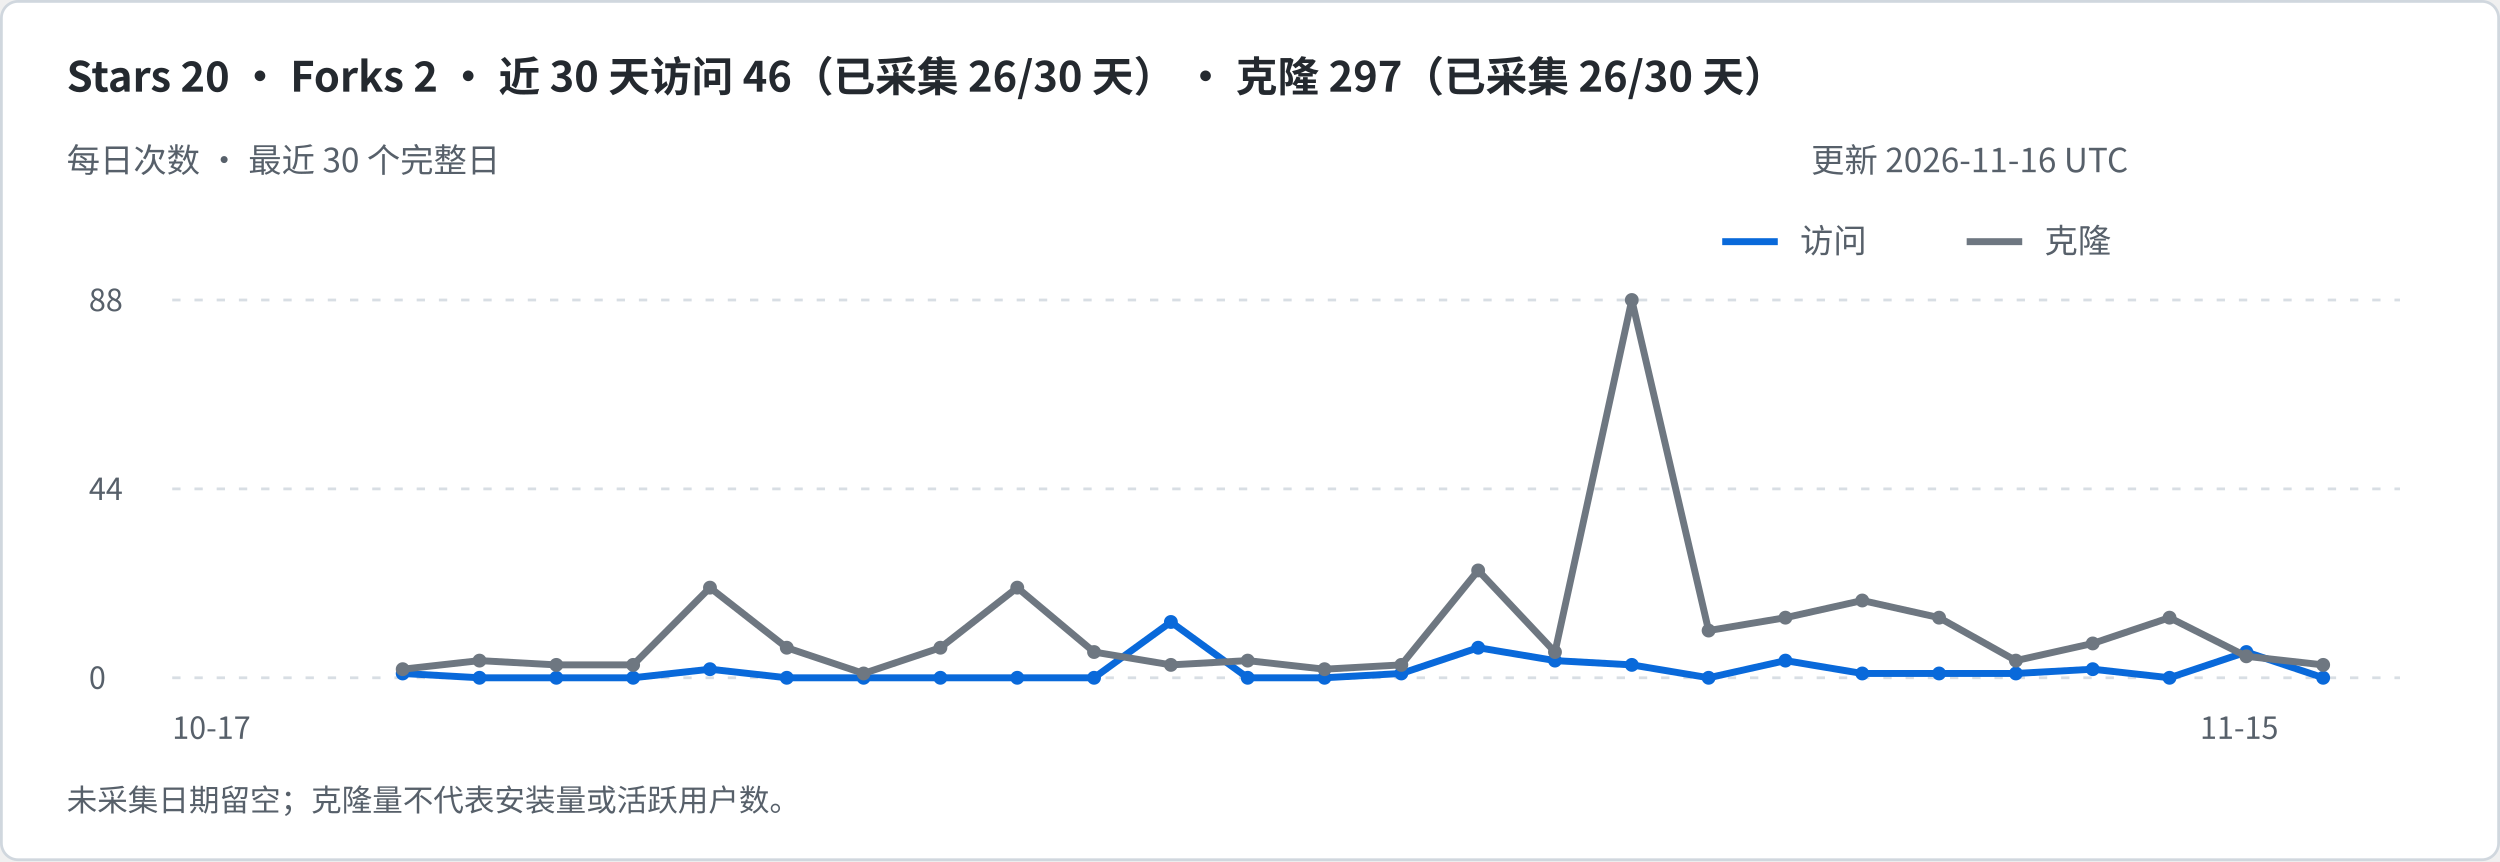
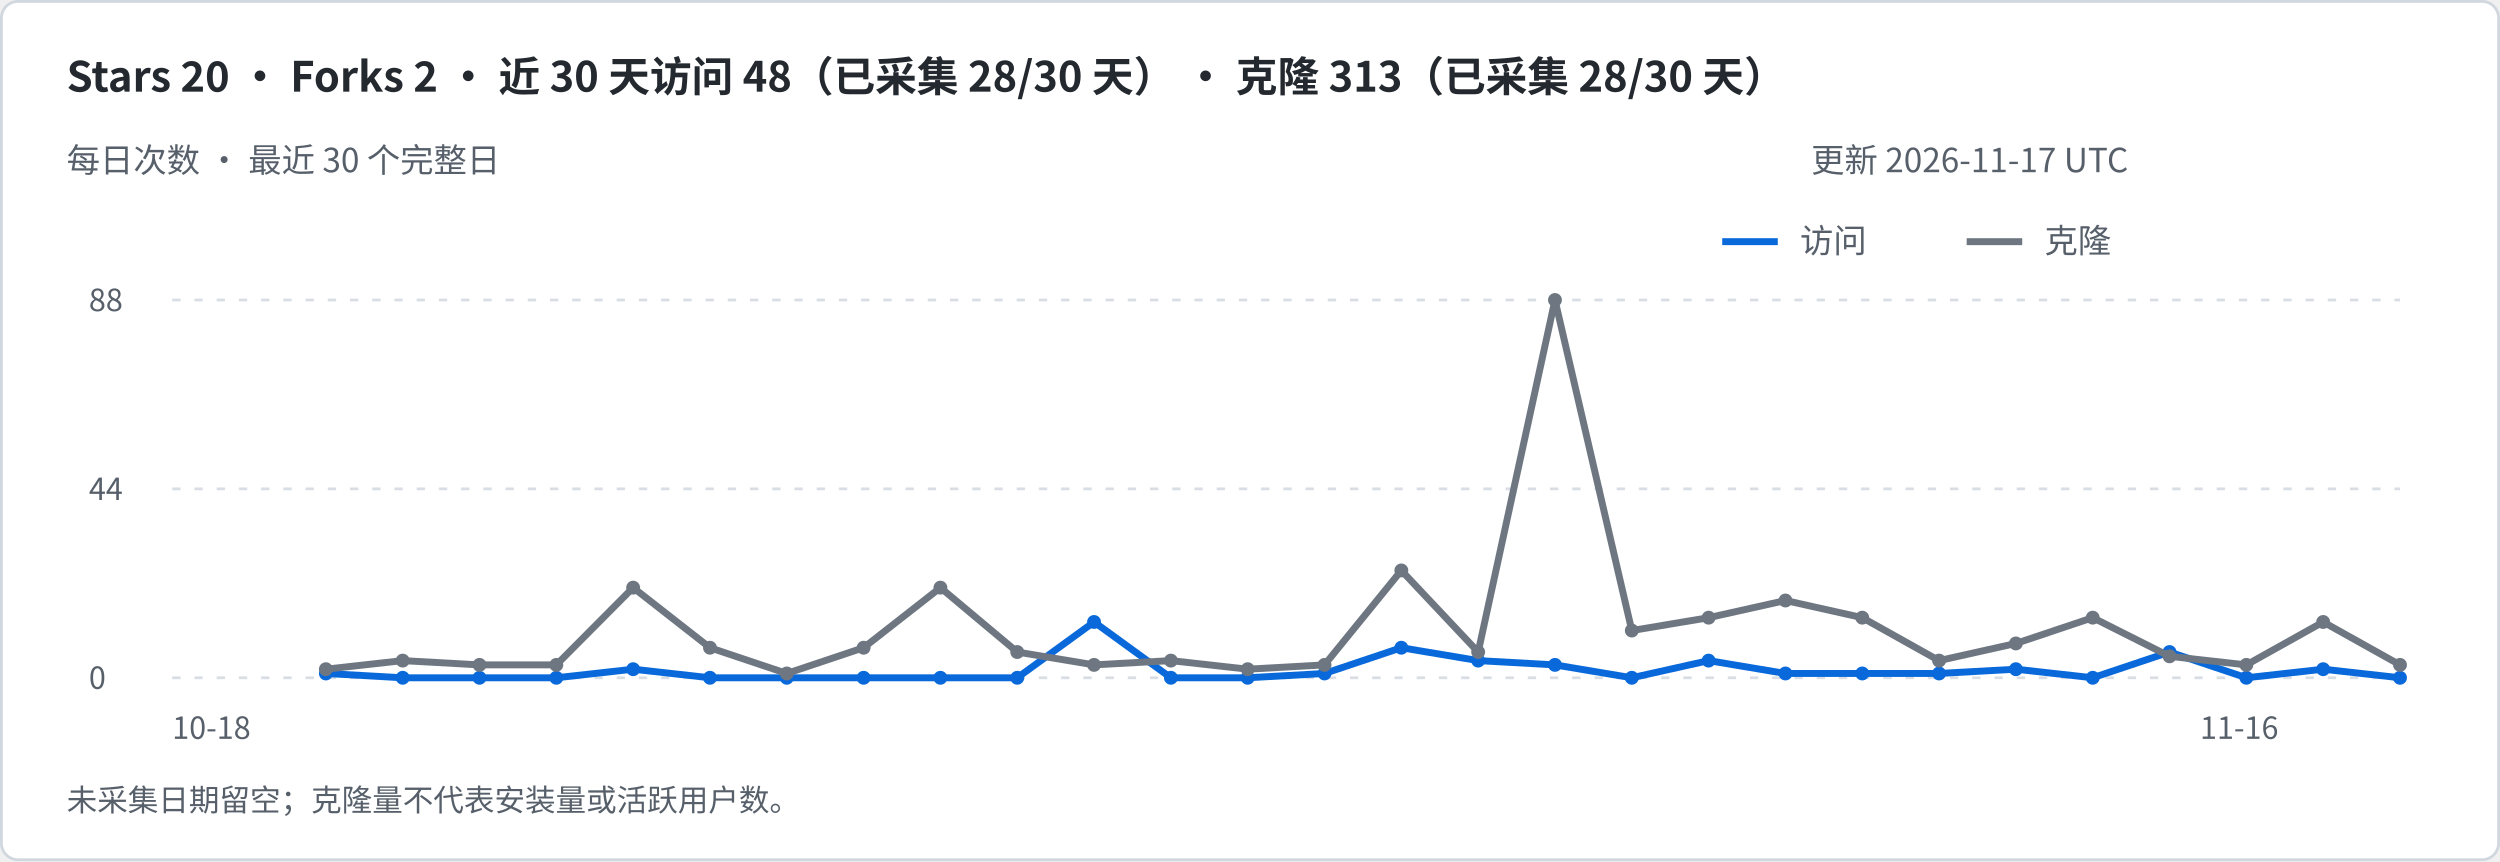
<svg xmlns="http://www.w3.org/2000/svg" width="900" height="310" viewBox="0 0 900 310" role="img" aria-labelledby="title desc">
  <rect x=".5" y=".5" width="899" height="309" rx="6" fill="#ffffff" stroke="#d0d7de" />
  <g font-family="-apple-system,BlinkMacSystemFont,Segoe UI,Noto Sans CJK SC,sans-serif">
-     <text x="24" y="33" font-size="15" fill="#24292f" font-weight="600">Stars 20   ·   Forks 2   ·   近 30 天访问 46（已采集 26/30 天）   ·   克隆 297（已采集 26/30 天）</text>
+     <text x="24" y="33" font-size="15" fill="#24292f" font-weight="600">Stars 20   ·   Forks 2   ·   近 30 天访问 48（已采集 28/30 天）   ·   克隆 313（已采集 28/30 天）</text>
    <text x="24" y="62" font-size="12" fill="#57606a" font-weight="400">每日次数 · 最近 30 个完整日</text>
-     <text x="652" y="62" font-size="12" fill="#57606a" font-weight="400">更新 2026-11-16 UTC</text>
+     <text x="652" y="62" font-size="12" fill="#57606a" font-weight="400">更新 2026-11-17 UTC</text>
    <path d="M620 87h20" stroke="#0969da" stroke-width="2.5" />
    <text x="648" y="91" font-size="12" fill="#57606a" font-weight="400">访问</text>
    <path d="M708 87h20" stroke="#6e7781" stroke-width="2.5" />
    <text x="736" y="91" font-size="12" fill="#57606a" font-weight="400">克隆</text>
    <path d="M62 244h802" stroke="#d8dee4" stroke-dasharray="3 5" />
    <text x="32" y="248" font-size="11" fill="#57606a" font-weight="400">0</text>
    <path d="M62 176.0h802" stroke="#d8dee4" stroke-dasharray="3 5" />
    <text x="32" y="180.0" font-size="11" fill="#57606a" font-weight="400">44</text>
    <path d="M62 108h802" stroke="#d8dee4" stroke-dasharray="3 5" />
    <text x="32" y="112" font-size="11" fill="#57606a" font-weight="400">88</text>
-     <path d="M144.97 242.45 L172.62 244.00 L200.28 244.00 L227.93 244.00 L255.59 240.91 L283.24 244.00 L310.90 244.00 L338.55 244.00 L366.21 244.00 L393.86 244.00 L421.52 223.91 L449.17 244.00 L476.83 244.00 L504.48 242.45 L532.14 233.18 L559.79 237.82 L587.45 239.36 L615.10 244.00 L642.76 237.82 L670.41 242.45 L698.07 242.45 L725.72 242.45 L753.38 240.91 L781.03 244.00 L808.69 234.73 L836.34 244.00" fill="none" stroke="#0969da" stroke-width="2.5" stroke-linejoin="round" />
-     <circle cx="144.97" cy="242.45" r="2.5" fill="#0969da" />
+     <path d="M117.31 242.45 L144.97 244.00 L172.62 244.00 L200.28 244.00 L227.93 240.91 L255.59 244.00 L283.24 244.00 L310.90 244.00 L338.55 244.00 L366.21 244.00 L393.86 223.91 L421.52 244.00 L449.17 244.00 L476.83 242.45 L504.48 233.18 L532.14 237.82 L559.79 239.36 L587.45 244.00 L615.10 237.82 L642.76 242.45 L670.41 242.45 L698.07 242.45 L725.72 240.91 L753.38 244.00 L781.03 234.73 L808.69 244.00 L836.34 240.91 L864.00 244.00" fill="none" stroke="#0969da" stroke-width="2.5" stroke-linejoin="round" />
+     <circle cx="117.31" cy="242.45" r="2.5" fill="#0969da" />
+     <circle cx="144.97" cy="244.00" r="2.5" fill="#0969da" />
    <circle cx="172.62" cy="244.00" r="2.5" fill="#0969da" />
    <circle cx="200.28" cy="244.00" r="2.5" fill="#0969da" />
-     <circle cx="227.93" cy="244.00" r="2.5" fill="#0969da" />
-     <circle cx="255.59" cy="240.91" r="2.5" fill="#0969da" />
+     <circle cx="227.93" cy="240.91" r="2.5" fill="#0969da" />
+     <circle cx="255.59" cy="244.00" r="2.5" fill="#0969da" />
    <circle cx="283.24" cy="244.00" r="2.5" fill="#0969da" />
    <circle cx="310.90" cy="244.00" r="2.5" fill="#0969da" />
    <circle cx="338.55" cy="244.00" r="2.5" fill="#0969da" />
    <circle cx="366.21" cy="244.00" r="2.5" fill="#0969da" />
-     <circle cx="393.86" cy="244.00" r="2.5" fill="#0969da" />
-     <circle cx="421.52" cy="223.91" r="2.5" fill="#0969da" />
+     <circle cx="393.86" cy="223.91" r="2.5" fill="#0969da" />
+     <circle cx="421.52" cy="244.00" r="2.5" fill="#0969da" />
    <circle cx="449.17" cy="244.00" r="2.5" fill="#0969da" />
-     <circle cx="476.83" cy="244.00" r="2.5" fill="#0969da" />
-     <circle cx="504.48" cy="242.45" r="2.5" fill="#0969da" />
-     <circle cx="532.14" cy="233.18" r="2.5" fill="#0969da" />
-     <circle cx="559.79" cy="237.82" r="2.5" fill="#0969da" />
-     <circle cx="587.45" cy="239.36" r="2.5" fill="#0969da" />
-     <circle cx="615.10" cy="244.00" r="2.5" fill="#0969da" />
-     <circle cx="642.76" cy="237.82" r="2.5" fill="#0969da" />
+     <circle cx="476.83" cy="242.45" r="2.5" fill="#0969da" />
+     <circle cx="504.48" cy="233.18" r="2.5" fill="#0969da" />
+     <circle cx="532.14" cy="237.82" r="2.5" fill="#0969da" />
+     <circle cx="559.79" cy="239.36" r="2.5" fill="#0969da" />
+     <circle cx="587.45" cy="244.00" r="2.5" fill="#0969da" />
+     <circle cx="615.10" cy="237.82" r="2.5" fill="#0969da" />
+     <circle cx="642.76" cy="242.45" r="2.5" fill="#0969da" />
    <circle cx="670.41" cy="242.45" r="2.5" fill="#0969da" />
    <circle cx="698.07" cy="242.45" r="2.5" fill="#0969da" />
-     <circle cx="725.72" cy="242.45" r="2.5" fill="#0969da" />
-     <circle cx="753.38" cy="240.91" r="2.5" fill="#0969da" />
-     <circle cx="781.03" cy="244.00" r="2.5" fill="#0969da" />
-     <circle cx="808.69" cy="234.73" r="2.5" fill="#0969da" />
-     <circle cx="836.34" cy="244.00" r="2.5" fill="#0969da" />
-     <text x="62" y="266" font-size="11" fill="#57606a" font-weight="400">10-17</text>
-     <text x="792" y="266" font-size="11" fill="#57606a" font-weight="400">11-15</text>
-     <path d="M144.97 240.91 L172.62 237.82 L200.28 239.36 L227.93 239.36 L255.59 211.55 L283.24 233.18 L310.90 242.45 L338.55 233.18 L366.21 211.55 L393.86 234.73 L421.52 239.36 L449.17 237.82 L476.83 240.91 L504.48 239.36 L532.14 205.36 L559.79 234.73 L587.45 108.00 L615.10 227.00 L642.76 222.36 L670.41 216.18 L698.07 222.36 L725.72 237.82 L753.38 231.64 L781.03 222.36 L808.69 236.27 L836.34 239.36" fill="none" stroke="#6e7781" stroke-width="2.5" stroke-linejoin="round" />
-     <circle cx="144.97" cy="240.91" r="2.5" fill="#6e7781" />
-     <circle cx="172.62" cy="237.82" r="2.5" fill="#6e7781" />
+     <circle cx="725.72" cy="240.91" r="2.5" fill="#0969da" />
+     <circle cx="753.38" cy="244.00" r="2.5" fill="#0969da" />
+     <circle cx="781.03" cy="234.73" r="2.5" fill="#0969da" />
+     <circle cx="808.69" cy="244.00" r="2.5" fill="#0969da" />
+     <circle cx="836.34" cy="240.91" r="2.5" fill="#0969da" />
+     <circle cx="864.00" cy="244.00" r="2.5" fill="#0969da" />
+     <text x="62" y="266" font-size="11" fill="#57606a" font-weight="400">10-18</text>
+     <text x="792" y="266" font-size="11" fill="#57606a" font-weight="400">11-16</text>
+     <path d="M117.31 240.91 L144.97 237.82 L172.62 239.36 L200.28 239.36 L227.93 211.55 L255.59 233.18 L283.24 242.45 L310.90 233.18 L338.55 211.55 L366.21 234.73 L393.86 239.36 L421.52 237.82 L449.17 240.91 L476.83 239.36 L504.48 205.36 L532.14 234.73 L559.79 108.00 L587.45 227.00 L615.10 222.36 L642.76 216.18 L670.41 222.36 L698.07 237.82 L725.72 231.64 L753.38 222.36 L781.03 236.27 L808.69 239.36 L836.34 223.91 L864.00 239.36" fill="none" stroke="#6e7781" stroke-width="2.5" stroke-linejoin="round" />
+     <circle cx="117.31" cy="240.91" r="2.5" fill="#6e7781" />
+     <circle cx="144.97" cy="237.82" r="2.5" fill="#6e7781" />
+     <circle cx="172.62" cy="239.36" r="2.5" fill="#6e7781" />
    <circle cx="200.28" cy="239.36" r="2.5" fill="#6e7781" />
-     <circle cx="227.93" cy="239.36" r="2.5" fill="#6e7781" />
-     <circle cx="255.59" cy="211.55" r="2.5" fill="#6e7781" />
-     <circle cx="283.24" cy="233.18" r="2.5" fill="#6e7781" />
-     <circle cx="310.90" cy="242.45" r="2.5" fill="#6e7781" />
-     <circle cx="338.55" cy="233.18" r="2.5" fill="#6e7781" />
-     <circle cx="366.21" cy="211.55" r="2.5" fill="#6e7781" />
-     <circle cx="393.86" cy="234.73" r="2.5" fill="#6e7781" />
-     <circle cx="421.52" cy="239.36" r="2.5" fill="#6e7781" />
-     <circle cx="449.17" cy="237.82" r="2.5" fill="#6e7781" />
-     <circle cx="476.83" cy="240.91" r="2.5" fill="#6e7781" />
-     <circle cx="504.48" cy="239.36" r="2.5" fill="#6e7781" />
-     <circle cx="532.14" cy="205.36" r="2.5" fill="#6e7781" />
-     <circle cx="559.79" cy="234.73" r="2.5" fill="#6e7781" />
-     <circle cx="587.45" cy="108.00" r="2.5" fill="#6e7781" />
-     <circle cx="615.10" cy="227.00" r="2.5" fill="#6e7781" />
-     <circle cx="642.76" cy="222.36" r="2.5" fill="#6e7781" />
-     <circle cx="670.41" cy="216.18" r="2.5" fill="#6e7781" />
-     <circle cx="698.07" cy="222.36" r="2.5" fill="#6e7781" />
-     <circle cx="725.72" cy="237.82" r="2.5" fill="#6e7781" />
-     <circle cx="753.38" cy="231.64" r="2.5" fill="#6e7781" />
-     <circle cx="781.03" cy="222.36" r="2.5" fill="#6e7781" />
-     <circle cx="808.69" cy="236.27" r="2.5" fill="#6e7781" />
-     <circle cx="836.34" cy="239.36" r="2.5" fill="#6e7781" />
+     <circle cx="227.93" cy="211.55" r="2.5" fill="#6e7781" />
+     <circle cx="255.59" cy="233.18" r="2.5" fill="#6e7781" />
+     <circle cx="283.24" cy="242.45" r="2.5" fill="#6e7781" />
+     <circle cx="310.90" cy="233.18" r="2.5" fill="#6e7781" />
+     <circle cx="338.55" cy="211.55" r="2.5" fill="#6e7781" />
+     <circle cx="366.21" cy="234.73" r="2.5" fill="#6e7781" />
+     <circle cx="393.86" cy="239.36" r="2.5" fill="#6e7781" />
+     <circle cx="421.52" cy="237.82" r="2.5" fill="#6e7781" />
+     <circle cx="449.17" cy="240.91" r="2.5" fill="#6e7781" />
+     <circle cx="476.83" cy="239.36" r="2.5" fill="#6e7781" />
+     <circle cx="504.48" cy="205.36" r="2.5" fill="#6e7781" />
+     <circle cx="532.14" cy="234.73" r="2.5" fill="#6e7781" />
+     <circle cx="559.79" cy="108.00" r="2.5" fill="#6e7781" />
+     <circle cx="587.45" cy="227.00" r="2.5" fill="#6e7781" />
+     <circle cx="615.10" cy="222.36" r="2.5" fill="#6e7781" />
+     <circle cx="642.76" cy="216.18" r="2.5" fill="#6e7781" />
+     <circle cx="670.41" cy="222.36" r="2.5" fill="#6e7781" />
+     <circle cx="698.07" cy="237.82" r="2.5" fill="#6e7781" />
+     <circle cx="725.72" cy="231.64" r="2.5" fill="#6e7781" />
+     <circle cx="753.38" cy="222.36" r="2.5" fill="#6e7781" />
+     <circle cx="781.03" cy="236.27" r="2.5" fill="#6e7781" />
+     <circle cx="808.69" cy="239.36" r="2.5" fill="#6e7781" />
+     <circle cx="836.34" cy="223.91" r="2.5" fill="#6e7781" />
+     <circle cx="864.00" cy="239.36" r="2.5" fill="#6e7781" />
    <text x="24" y="292" font-size="11" fill="#57606a" font-weight="400">未采集日期留空；克隆量不代表安装量或活跃用户数。</text>
  </g>
</svg>
